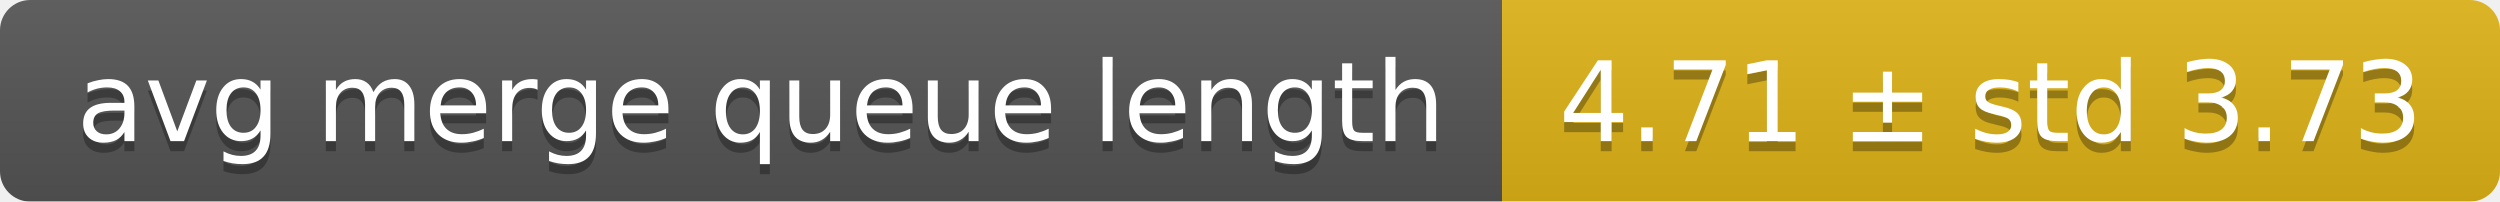
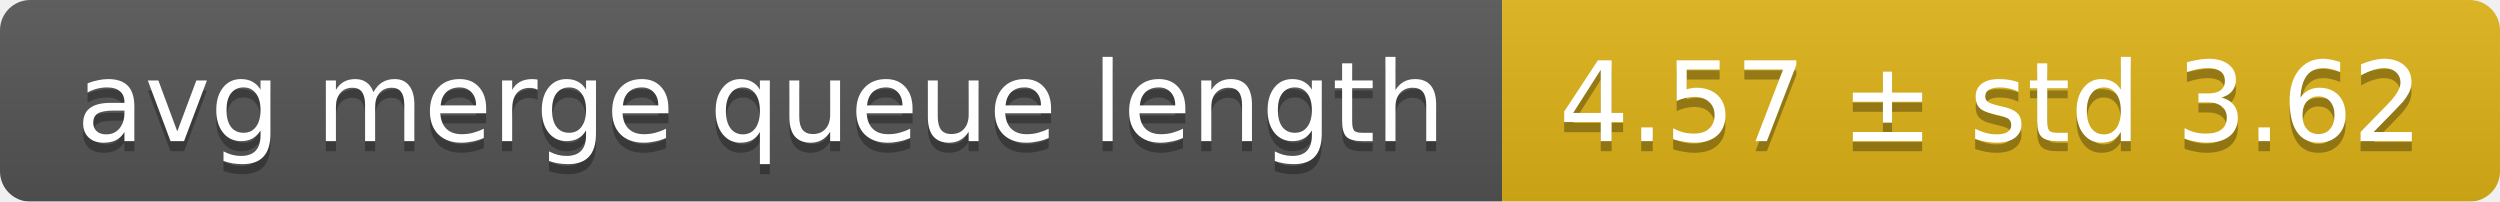
<svg xmlns="http://www.w3.org/2000/svg" width="248" height="20">
  <linearGradient id="smooth" x2="0" y2="100%">
    <stop offset="0" stop-color="#bbb" stop-opacity=".1" />
    <stop offset="1" stop-opacity=".1" />
  </linearGradient>
  <mask id="round">
    <rect width="248" height="20" rx="3" fill="#fff" />
  </mask>
  <g mask="url(#round)">
    <rect width="149" height="20" fill="#555" />
    <rect x="149" width="99" height="20" fill="#dfb317" />
    <rect width="248" height="20" fill="url(#smooth)" />
  </g>
  <g fill="#fff" text-anchor="middle" font-family="DejaVu Sans,Verdana,Geneva,sans-serif" font-size="11">
    <text x="75.5" y="15" fill="#010101" fill-opacity=".3">avg merge queue length</text>
    <text x="75.5" y="14">avg merge queue length</text>
-     <text x="197.5" y="15" fill="#010101" fill-opacity=".3">4.71 ± std 3.73</text>
-     <text x="197.5" y="14">4.71 ± std 3.73</text>
+     <text x="197.5" y="15" fill="#010101" fill-opacity=".3">4.57 ± std 3.62</text>
+     <text x="197.5" y="14">4.57 ± std 3.62</text>
  </g>
</svg>
